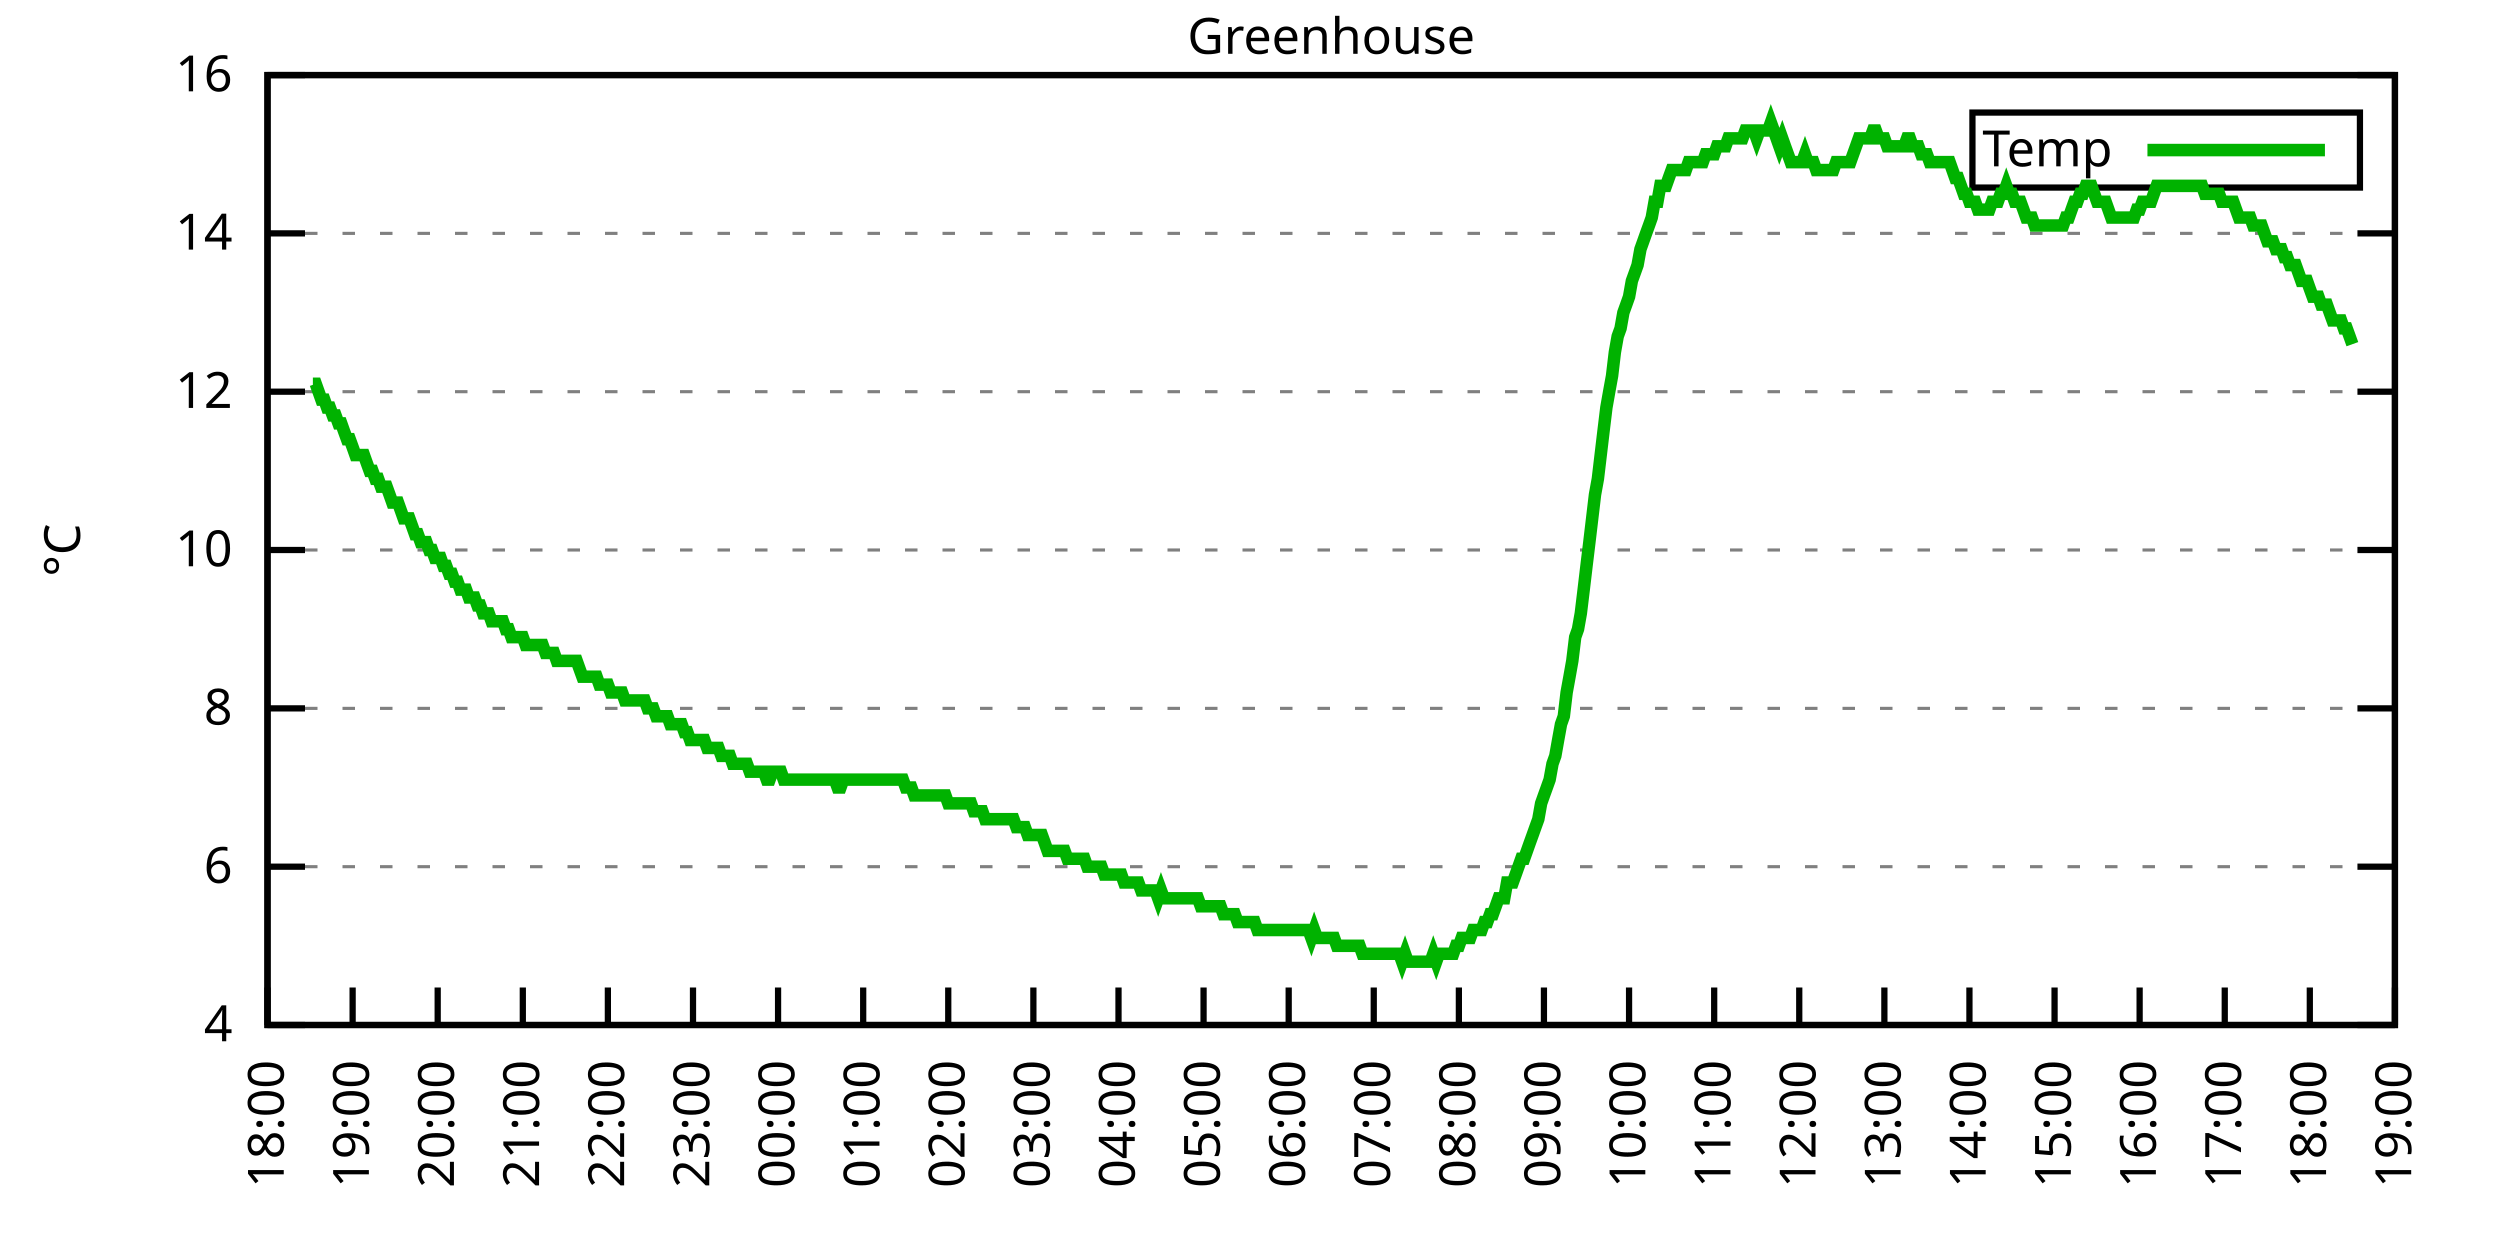
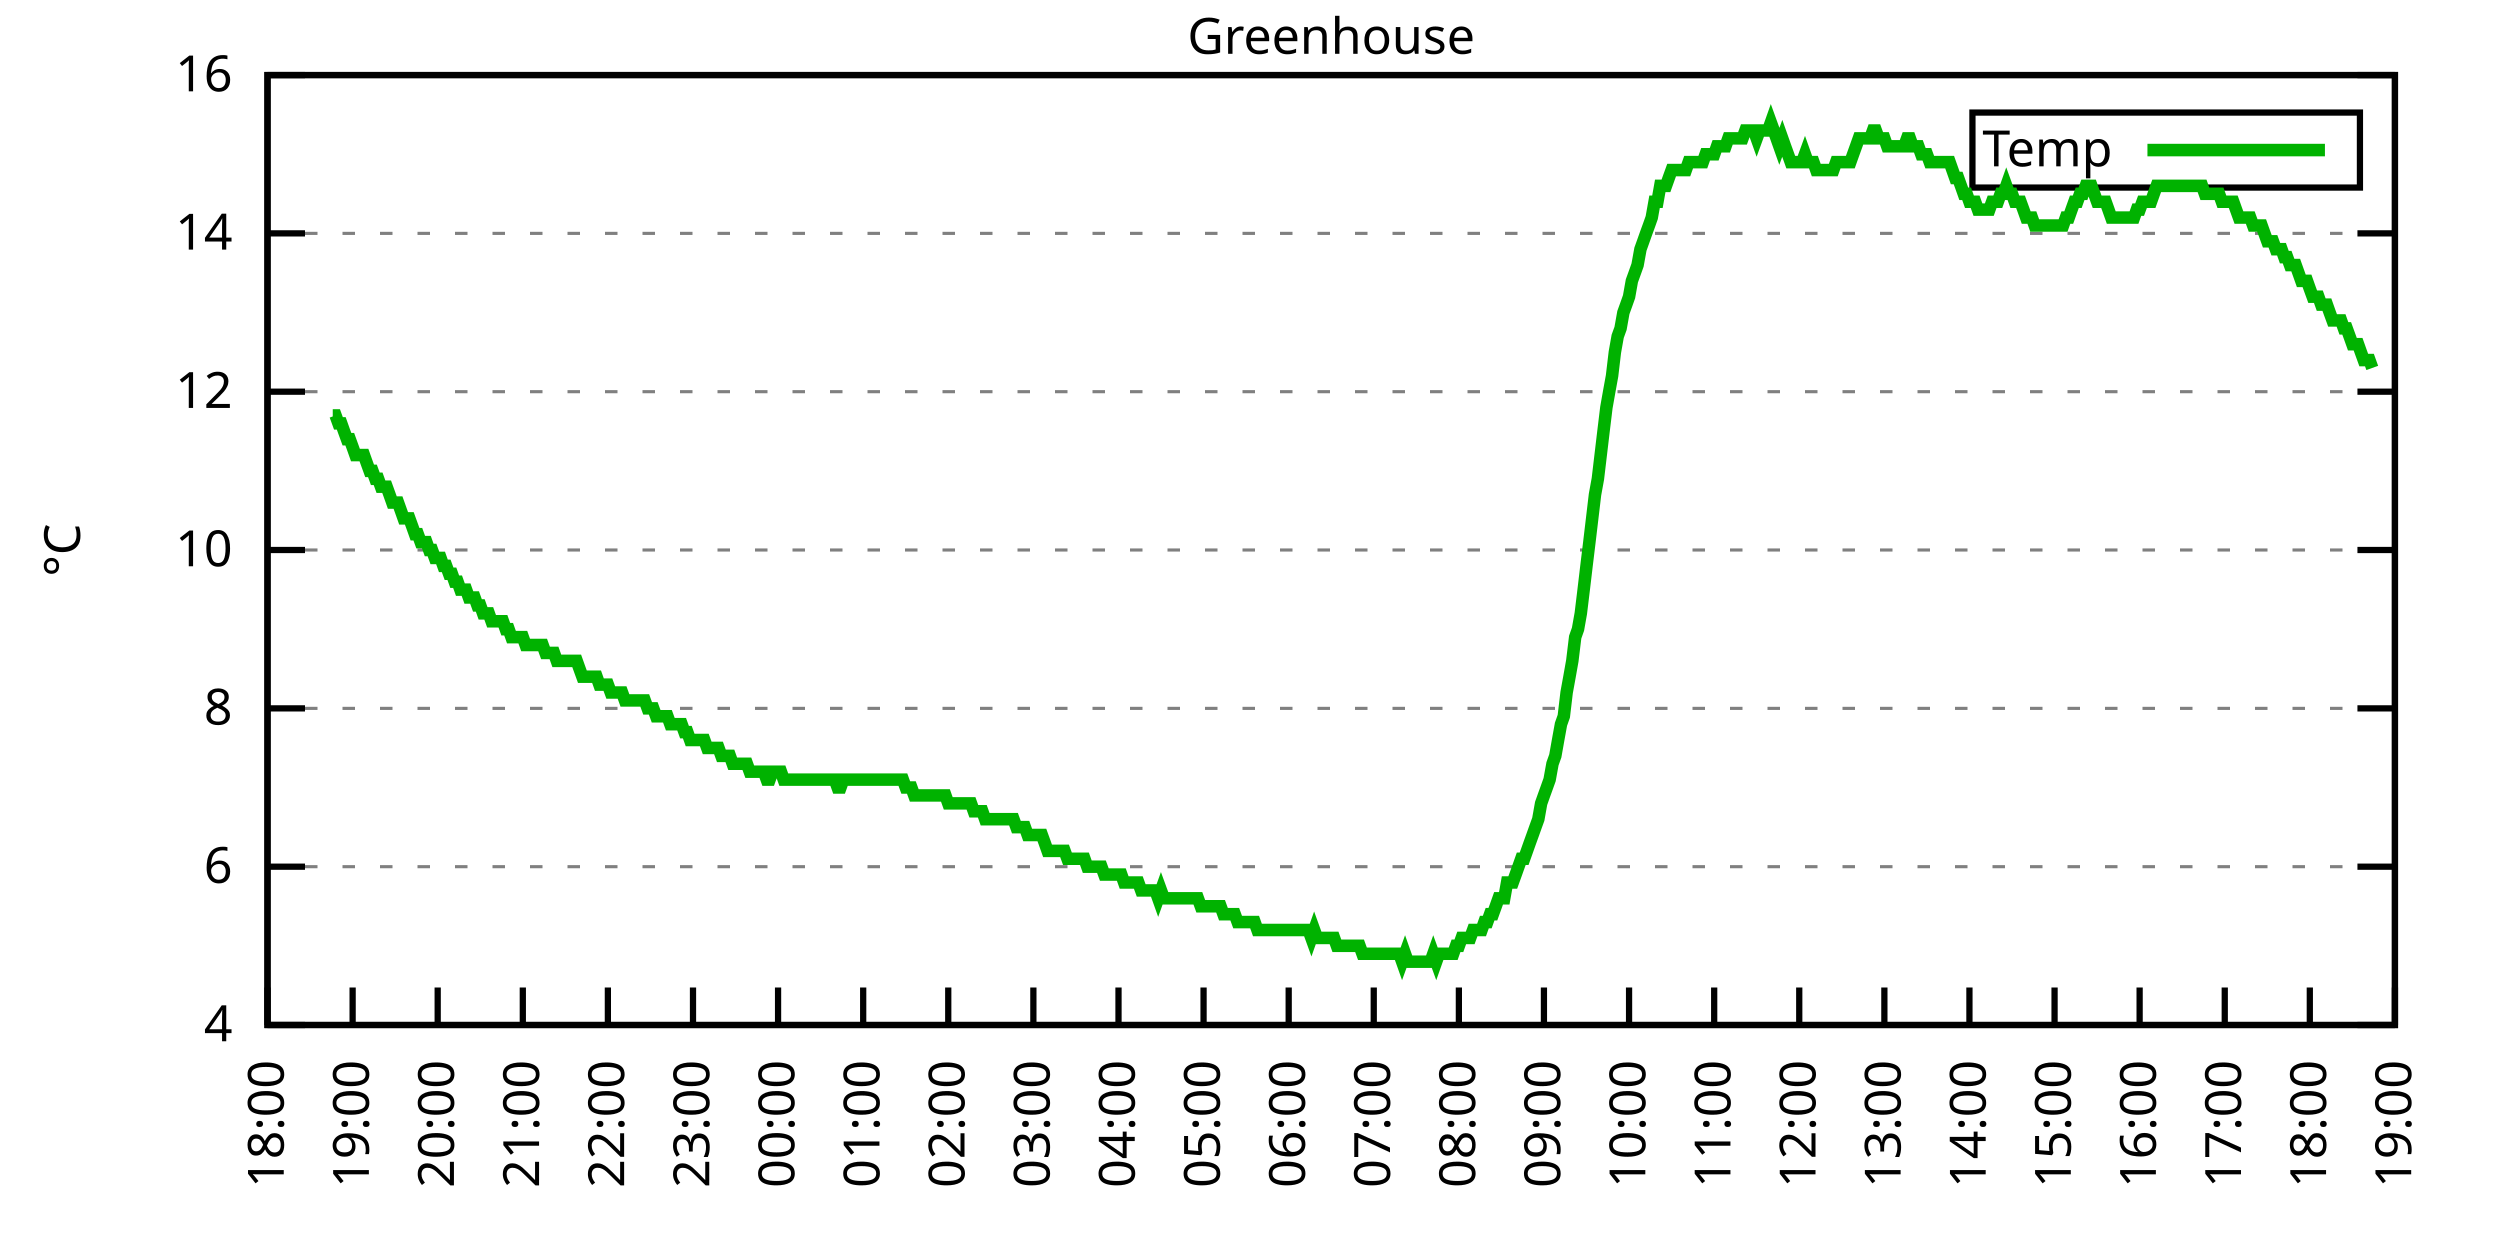
<svg xmlns="http://www.w3.org/2000/svg" xmlns:xlink="http://www.w3.org/1999/xlink" width="400" height="200" viewBox="0 0 400 200">
  <g id="gnuplot_canvas">
    <rect x="0" y="0" width="400" height="200" fill="none" />
    <defs>
      <circle id="gpDot" r="0.5" stroke-width="0.5" stroke="currentColor" />
      <path id="gpPt0" stroke-width="0.333" stroke="currentColor" d="M-1,0 h2 M0,-1 v2" />
      <path id="gpPt1" stroke-width="0.333" stroke="currentColor" d="M-1,-1 L1,1 M1,-1 L-1,1" />
      <path id="gpPt2" stroke-width="0.333" stroke="currentColor" d="M-1,0 L1,0 M0,-1 L0,1 M-1,-1 L1,1 M-1,1 L1,-1" />
      <rect id="gpPt3" stroke-width="0.333" stroke="currentColor" x="-1" y="-1" width="2" height="2" />
      <rect id="gpPt4" stroke-width="0.333" stroke="currentColor" fill="currentColor" x="-1" y="-1" width="2" height="2" />
      <circle id="gpPt5" stroke-width="0.333" stroke="currentColor" cx="0" cy="0" r="1" />
      <use xlink:href="#gpPt5" id="gpPt6" fill="currentColor" stroke="none" />
      <path id="gpPt7" stroke-width="0.333" stroke="currentColor" d="M0,-1.33 L-1.33,0.67 L1.33,0.67 z" />
      <use xlink:href="#gpPt7" id="gpPt8" fill="currentColor" stroke="none" />
      <use xlink:href="#gpPt7" id="gpPt9" stroke="currentColor" transform="rotate(180)" />
      <use xlink:href="#gpPt9" id="gpPt10" fill="currentColor" stroke="none" />
      <use xlink:href="#gpPt3" id="gpPt11" stroke="currentColor" transform="rotate(45)" />
      <use xlink:href="#gpPt11" id="gpPt12" fill="currentColor" stroke="none" />
      <path id="gpPt13" stroke-width="0.333" stroke="currentColor" d="M0,1.330 L1.265,0.411 L0.782,-1.067 L-0.782,-1.076 L-1.265,0.411 z" />
      <use xlink:href="#gpPt13" id="gpPt14" fill="currentColor" stroke="none" />
      <filter id="textbox" filterUnits="objectBoundingBox" x="0" y="0" height="1" width="1">
        <feFlood flood-color="white" flood-opacity="1" result="bgnd" />
        <feComposite in="SourceGraphic" in2="bgnd" operator="atop" />
      </filter>
      <filter id="greybox" filterUnits="objectBoundingBox" x="0" y="0" height="1" width="1">
        <feFlood flood-color="lightgrey" flood-opacity="1" result="grey" />
        <feComposite in="SourceGraphic" in2="grey" operator="atop" />
      </filter>
    </defs>
    <g fill="none" color="white" stroke="currentColor" stroke-width="1.00" stroke-linecap="butt" stroke-linejoin="miter">
</g>
    <g fill="none" color="black" stroke="currentColor" stroke-width="1.00" stroke-linecap="butt" stroke-linejoin="miter">
      <g stroke="none" shape-rendering="crispEdges">
        <polygon fill="rgb(255, 255, 255)" points="42.80,164.00 383.18,164.00 383.18,12.02 42.80,12.02 " />
      </g>
    </g>
    <g fill="none" color="black" stroke="currentColor" stroke-width="1.00" stroke-linecap="butt" stroke-linejoin="miter">
</g>
    <g fill="none" color="black" stroke="black" stroke-width="0.50" stroke-linecap="butt" stroke-linejoin="miter">
</g>
    <g fill="none" color="gray" stroke="currentColor" stroke-width="0.50" stroke-linecap="butt" stroke-linejoin="miter">
      <path stroke="gray" stroke-dasharray="2,4" class="gridline" d="M42.80,164.00 L383.19,164.00  " />
    </g>
    <g fill="none" color="gray" stroke="gray" stroke-width="1.00" stroke-linecap="butt" stroke-linejoin="miter">
</g>
    <g fill="none" color="black" stroke="currentColor" stroke-width="1.00" stroke-linecap="butt" stroke-linejoin="miter">
      <path stroke="black" d="M42.80,164.00 L48.80,164.00 M383.19,164.00 L377.19,164.00  " />
      <g transform="translate(37.20,166.60)" stroke="none" fill="black" font-family="Sans" font-size="8.00" text-anchor="end">
        <text>
          <tspan font-family="Sans"> 4</tspan>
        </text>
      </g>
    </g>
    <g fill="none" color="black" stroke="currentColor" stroke-width="1.00" stroke-linecap="butt" stroke-linejoin="miter">
</g>
    <g fill="none" color="black" stroke="black" stroke-width="0.50" stroke-linecap="butt" stroke-linejoin="miter">
</g>
    <g fill="none" color="gray" stroke="currentColor" stroke-width="0.50" stroke-linecap="butt" stroke-linejoin="miter">
      <path stroke="gray" stroke-dasharray="2,4" class="gridline" d="M42.80,138.67 L383.19,138.67  " />
    </g>
    <g fill="none" color="gray" stroke="gray" stroke-width="1.00" stroke-linecap="butt" stroke-linejoin="miter">
</g>
    <g fill="none" color="black" stroke="currentColor" stroke-width="1.00" stroke-linecap="butt" stroke-linejoin="miter">
      <path stroke="black" d="M42.80,138.67 L48.80,138.67 M383.19,138.67 L377.19,138.67  " />
      <g transform="translate(37.20,141.27)" stroke="none" fill="black" font-family="Sans" font-size="8.00" text-anchor="end">
        <text>
          <tspan font-family="Sans"> 6</tspan>
        </text>
      </g>
    </g>
    <g fill="none" color="black" stroke="currentColor" stroke-width="1.00" stroke-linecap="butt" stroke-linejoin="miter">
</g>
    <g fill="none" color="black" stroke="black" stroke-width="0.50" stroke-linecap="butt" stroke-linejoin="miter">
</g>
    <g fill="none" color="gray" stroke="currentColor" stroke-width="0.50" stroke-linecap="butt" stroke-linejoin="miter">
      <path stroke="gray" stroke-dasharray="2,4" class="gridline" d="M42.80,113.34 L383.19,113.34  " />
    </g>
    <g fill="none" color="gray" stroke="gray" stroke-width="1.00" stroke-linecap="butt" stroke-linejoin="miter">
</g>
    <g fill="none" color="black" stroke="currentColor" stroke-width="1.00" stroke-linecap="butt" stroke-linejoin="miter">
      <path stroke="black" d="M42.80,113.34 L48.80,113.34 M383.19,113.34 L377.19,113.34  " />
      <g transform="translate(37.20,115.94)" stroke="none" fill="black" font-family="Sans" font-size="8.00" text-anchor="end">
        <text>
          <tspan font-family="Sans"> 8</tspan>
        </text>
      </g>
    </g>
    <g fill="none" color="black" stroke="currentColor" stroke-width="1.00" stroke-linecap="butt" stroke-linejoin="miter">
</g>
    <g fill="none" color="black" stroke="black" stroke-width="0.50" stroke-linecap="butt" stroke-linejoin="miter">
</g>
    <g fill="none" color="gray" stroke="currentColor" stroke-width="0.50" stroke-linecap="butt" stroke-linejoin="miter">
      <path stroke="gray" stroke-dasharray="2,4" class="gridline" d="M42.80,88.00 L383.19,88.00  " />
    </g>
    <g fill="none" color="gray" stroke="gray" stroke-width="1.00" stroke-linecap="butt" stroke-linejoin="miter">
</g>
    <g fill="none" color="black" stroke="currentColor" stroke-width="1.00" stroke-linecap="butt" stroke-linejoin="miter">
      <path stroke="black" d="M42.80,88.00 L48.80,88.00 M383.19,88.00 L377.19,88.00  " />
      <g transform="translate(37.20,90.60)" stroke="none" fill="black" font-family="Sans" font-size="8.00" text-anchor="end">
        <text>
          <tspan font-family="Sans"> 10</tspan>
        </text>
      </g>
    </g>
    <g fill="none" color="black" stroke="currentColor" stroke-width="1.00" stroke-linecap="butt" stroke-linejoin="miter">
</g>
    <g fill="none" color="black" stroke="black" stroke-width="0.50" stroke-linecap="butt" stroke-linejoin="miter">
</g>
    <g fill="none" color="gray" stroke="currentColor" stroke-width="0.50" stroke-linecap="butt" stroke-linejoin="miter">
      <path stroke="gray" stroke-dasharray="2,4" class="gridline" d="M42.80,62.67 L383.19,62.67  " />
    </g>
    <g fill="none" color="gray" stroke="gray" stroke-width="1.00" stroke-linecap="butt" stroke-linejoin="miter">
</g>
    <g fill="none" color="black" stroke="currentColor" stroke-width="1.00" stroke-linecap="butt" stroke-linejoin="miter">
      <path stroke="black" d="M42.80,62.67 L48.80,62.67 M383.19,62.67 L377.19,62.67  " />
      <g transform="translate(37.20,65.27)" stroke="none" fill="black" font-family="Sans" font-size="8.00" text-anchor="end">
        <text>
          <tspan font-family="Sans"> 12</tspan>
        </text>
      </g>
    </g>
    <g fill="none" color="black" stroke="currentColor" stroke-width="1.00" stroke-linecap="butt" stroke-linejoin="miter">
</g>
    <g fill="none" color="black" stroke="black" stroke-width="0.50" stroke-linecap="butt" stroke-linejoin="miter">
</g>
    <g fill="none" color="gray" stroke="currentColor" stroke-width="0.50" stroke-linecap="butt" stroke-linejoin="miter">
      <path stroke="gray" stroke-dasharray="2,4" class="gridline" d="M42.80,37.34 L383.19,37.34  " />
    </g>
    <g fill="none" color="gray" stroke="gray" stroke-width="1.00" stroke-linecap="butt" stroke-linejoin="miter">
</g>
    <g fill="none" color="black" stroke="currentColor" stroke-width="1.00" stroke-linecap="butt" stroke-linejoin="miter">
      <path stroke="black" d="M42.80,37.34 L48.80,37.34 M383.19,37.34 L377.19,37.34  " />
      <g transform="translate(37.20,39.94)" stroke="none" fill="black" font-family="Sans" font-size="8.00" text-anchor="end">
        <text>
          <tspan font-family="Sans"> 14</tspan>
        </text>
      </g>
    </g>
    <g fill="none" color="black" stroke="currentColor" stroke-width="1.00" stroke-linecap="butt" stroke-linejoin="miter">
</g>
    <g fill="none" color="black" stroke="black" stroke-width="0.50" stroke-linecap="butt" stroke-linejoin="miter">
</g>
    <g fill="none" color="gray" stroke="currentColor" stroke-width="0.50" stroke-linecap="butt" stroke-linejoin="miter">
      <path stroke="gray" stroke-dasharray="2,4" class="gridline" d="M42.80,12.01 L383.19,12.01  " />
    </g>
    <g fill="none" color="gray" stroke="gray" stroke-width="1.00" stroke-linecap="butt" stroke-linejoin="miter">
</g>
    <g fill="none" color="black" stroke="currentColor" stroke-width="1.00" stroke-linecap="butt" stroke-linejoin="miter">
      <path stroke="black" d="M42.80,12.01 L48.80,12.01 M383.19,12.01 L377.19,12.01  " />
      <g transform="translate(37.20,14.61)" stroke="none" fill="black" font-family="Sans" font-size="8.00" text-anchor="end">
        <text>
          <tspan font-family="Sans"> 16</tspan>
        </text>
      </g>
    </g>
    <g fill="none" color="black" stroke="currentColor" stroke-width="1.00" stroke-linecap="butt" stroke-linejoin="miter">
      <path stroke="black" d="M42.80,164.00 L42.80,158.00  " />
      <g transform="translate(45.40,169.60) rotate(270.00)" stroke="none" fill="black" font-family="Sans" font-size="8.00" text-anchor="end">
        <text>
          <tspan font-family="Sans">18:00</tspan>
        </text>
      </g>
    </g>
    <g fill="none" color="black" stroke="currentColor" stroke-width="1.00" stroke-linecap="butt" stroke-linejoin="miter">
      <path stroke="black" d="M56.42,164.00 L56.42,158.00  " />
      <g transform="translate(59.02,169.60) rotate(270.00)" stroke="none" fill="black" font-family="Sans" font-size="8.00" text-anchor="end">
        <text>
          <tspan font-family="Sans">19:00</tspan>
        </text>
      </g>
    </g>
    <g fill="none" color="black" stroke="currentColor" stroke-width="1.00" stroke-linecap="butt" stroke-linejoin="miter">
      <path stroke="black" d="M70.03,164.00 L70.03,158.00  " />
      <g transform="translate(72.63,169.60) rotate(270.00)" stroke="none" fill="black" font-family="Sans" font-size="8.00" text-anchor="end">
        <text>
          <tspan font-family="Sans">20:00</tspan>
        </text>
      </g>
    </g>
    <g fill="none" color="black" stroke="currentColor" stroke-width="1.00" stroke-linecap="butt" stroke-linejoin="miter">
      <path stroke="black" d="M83.65,164.00 L83.65,158.00  " />
      <g transform="translate(86.25,169.60) rotate(270.00)" stroke="none" fill="black" font-family="Sans" font-size="8.00" text-anchor="end">
        <text>
          <tspan font-family="Sans">21:00</tspan>
        </text>
      </g>
    </g>
    <g fill="none" color="black" stroke="currentColor" stroke-width="1.00" stroke-linecap="butt" stroke-linejoin="miter">
      <path stroke="black" d="M97.26,164.00 L97.26,158.00  " />
      <g transform="translate(99.86,169.60) rotate(270.00)" stroke="none" fill="black" font-family="Sans" font-size="8.00" text-anchor="end">
        <text>
          <tspan font-family="Sans">22:00</tspan>
        </text>
      </g>
    </g>
    <g fill="none" color="black" stroke="currentColor" stroke-width="1.00" stroke-linecap="butt" stroke-linejoin="miter">
      <path stroke="black" d="M110.88,164.00 L110.88,158.00  " />
      <g transform="translate(113.48,169.60) rotate(270.00)" stroke="none" fill="black" font-family="Sans" font-size="8.00" text-anchor="end">
        <text>
          <tspan font-family="Sans">23:00</tspan>
        </text>
      </g>
    </g>
    <g fill="none" color="black" stroke="currentColor" stroke-width="1.00" stroke-linecap="butt" stroke-linejoin="miter">
      <path stroke="black" d="M124.49,164.00 L124.49,158.00  " />
      <g transform="translate(127.09,169.60) rotate(270.00)" stroke="none" fill="black" font-family="Sans" font-size="8.00" text-anchor="end">
        <text>
          <tspan font-family="Sans">00:00</tspan>
        </text>
      </g>
    </g>
    <g fill="none" color="black" stroke="currentColor" stroke-width="1.00" stroke-linecap="butt" stroke-linejoin="miter">
      <path stroke="black" d="M138.11,164.00 L138.11,158.00  " />
      <g transform="translate(140.71,169.60) rotate(270.00)" stroke="none" fill="black" font-family="Sans" font-size="8.00" text-anchor="end">
        <text>
          <tspan font-family="Sans">01:00</tspan>
        </text>
      </g>
    </g>
    <g fill="none" color="black" stroke="currentColor" stroke-width="1.00" stroke-linecap="butt" stroke-linejoin="miter">
      <path stroke="black" d="M151.72,164.00 L151.72,158.00  " />
      <g transform="translate(154.32,169.60) rotate(270.00)" stroke="none" fill="black" font-family="Sans" font-size="8.00" text-anchor="end">
        <text>
          <tspan font-family="Sans">02:00</tspan>
        </text>
      </g>
    </g>
    <g fill="none" color="black" stroke="currentColor" stroke-width="1.00" stroke-linecap="butt" stroke-linejoin="miter">
      <path stroke="black" d="M165.34,164.00 L165.34,158.00  " />
      <g transform="translate(167.94,169.60) rotate(270.00)" stroke="none" fill="black" font-family="Sans" font-size="8.00" text-anchor="end">
        <text>
          <tspan font-family="Sans">03:00</tspan>
        </text>
      </g>
    </g>
    <g fill="none" color="black" stroke="currentColor" stroke-width="1.00" stroke-linecap="butt" stroke-linejoin="miter">
      <path stroke="black" d="M178.96,164.00 L178.96,158.00  " />
      <g transform="translate(181.56,169.60) rotate(270.00)" stroke="none" fill="black" font-family="Sans" font-size="8.00" text-anchor="end">
        <text>
          <tspan font-family="Sans">04:00</tspan>
        </text>
      </g>
    </g>
    <g fill="none" color="black" stroke="currentColor" stroke-width="1.00" stroke-linecap="butt" stroke-linejoin="miter">
      <path stroke="black" d="M192.57,164.00 L192.57,158.00  " />
      <g transform="translate(195.17,169.60) rotate(270.00)" stroke="none" fill="black" font-family="Sans" font-size="8.00" text-anchor="end">
        <text>
          <tspan font-family="Sans">05:00</tspan>
        </text>
      </g>
    </g>
    <g fill="none" color="black" stroke="currentColor" stroke-width="1.00" stroke-linecap="butt" stroke-linejoin="miter">
      <path stroke="black" d="M206.19,164.00 L206.19,158.00  " />
      <g transform="translate(208.79,169.60) rotate(270.00)" stroke="none" fill="black" font-family="Sans" font-size="8.00" text-anchor="end">
        <text>
          <tspan font-family="Sans">06:00</tspan>
        </text>
      </g>
    </g>
    <g fill="none" color="black" stroke="currentColor" stroke-width="1.00" stroke-linecap="butt" stroke-linejoin="miter">
      <path stroke="black" d="M219.80,164.00 L219.80,158.00  " />
      <g transform="translate(222.40,169.60) rotate(270.00)" stroke="none" fill="black" font-family="Sans" font-size="8.00" text-anchor="end">
        <text>
          <tspan font-family="Sans">07:00</tspan>
        </text>
      </g>
    </g>
    <g fill="none" color="black" stroke="currentColor" stroke-width="1.00" stroke-linecap="butt" stroke-linejoin="miter">
      <path stroke="black" d="M233.42,164.00 L233.42,158.00  " />
      <g transform="translate(236.02,169.60) rotate(270.00)" stroke="none" fill="black" font-family="Sans" font-size="8.00" text-anchor="end">
        <text>
          <tspan font-family="Sans">08:00</tspan>
        </text>
      </g>
    </g>
    <g fill="none" color="black" stroke="currentColor" stroke-width="1.00" stroke-linecap="butt" stroke-linejoin="miter">
      <path stroke="black" d="M247.03,164.00 L247.03,158.00  " />
      <g transform="translate(249.63,169.60) rotate(270.00)" stroke="none" fill="black" font-family="Sans" font-size="8.00" text-anchor="end">
        <text>
          <tspan font-family="Sans">09:00</tspan>
        </text>
      </g>
    </g>
    <g fill="none" color="black" stroke="currentColor" stroke-width="1.00" stroke-linecap="butt" stroke-linejoin="miter">
      <path stroke="black" d="M260.65,164.00 L260.65,158.00  " />
      <g transform="translate(263.25,169.60) rotate(270.00)" stroke="none" fill="black" font-family="Sans" font-size="8.00" text-anchor="end">
        <text>
          <tspan font-family="Sans">10:00</tspan>
        </text>
      </g>
    </g>
    <g fill="none" color="black" stroke="currentColor" stroke-width="1.00" stroke-linecap="butt" stroke-linejoin="miter">
      <path stroke="black" d="M274.27,164.00 L274.27,158.00  " />
      <g transform="translate(276.87,169.60) rotate(270.00)" stroke="none" fill="black" font-family="Sans" font-size="8.00" text-anchor="end">
        <text>
          <tspan font-family="Sans">11:00</tspan>
        </text>
      </g>
    </g>
    <g fill="none" color="black" stroke="currentColor" stroke-width="1.00" stroke-linecap="butt" stroke-linejoin="miter">
      <path stroke="black" d="M287.88,164.00 L287.88,158.00  " />
      <g transform="translate(290.48,169.60) rotate(270.00)" stroke="none" fill="black" font-family="Sans" font-size="8.00" text-anchor="end">
        <text>
          <tspan font-family="Sans">12:00</tspan>
        </text>
      </g>
    </g>
    <g fill="none" color="black" stroke="currentColor" stroke-width="1.00" stroke-linecap="butt" stroke-linejoin="miter">
      <path stroke="black" d="M301.50,164.00 L301.50,158.00  " />
      <g transform="translate(304.10,169.60) rotate(270.00)" stroke="none" fill="black" font-family="Sans" font-size="8.00" text-anchor="end">
        <text>
          <tspan font-family="Sans">13:00</tspan>
        </text>
      </g>
    </g>
    <g fill="none" color="black" stroke="currentColor" stroke-width="1.00" stroke-linecap="butt" stroke-linejoin="miter">
      <path stroke="black" d="M315.11,164.00 L315.11,158.00  " />
      <g transform="translate(317.71,169.60) rotate(270.00)" stroke="none" fill="black" font-family="Sans" font-size="8.00" text-anchor="end">
        <text>
          <tspan font-family="Sans">14:00</tspan>
        </text>
      </g>
    </g>
    <g fill="none" color="black" stroke="currentColor" stroke-width="1.00" stroke-linecap="butt" stroke-linejoin="miter">
      <path stroke="black" d="M328.73,164.00 L328.73,158.00  " />
      <g transform="translate(331.33,169.60) rotate(270.00)" stroke="none" fill="black" font-family="Sans" font-size="8.00" text-anchor="end">
        <text>
          <tspan font-family="Sans">15:00</tspan>
        </text>
      </g>
    </g>
    <g fill="none" color="black" stroke="currentColor" stroke-width="1.00" stroke-linecap="butt" stroke-linejoin="miter">
      <path stroke="black" d="M342.34,164.00 L342.34,158.00  " />
      <g transform="translate(344.94,169.60) rotate(270.00)" stroke="none" fill="black" font-family="Sans" font-size="8.00" text-anchor="end">
        <text>
          <tspan font-family="Sans">16:00</tspan>
        </text>
      </g>
    </g>
    <g fill="none" color="black" stroke="currentColor" stroke-width="1.00" stroke-linecap="butt" stroke-linejoin="miter">
      <path stroke="black" d="M355.96,164.00 L355.96,158.00  " />
      <g transform="translate(358.56,169.60) rotate(270.00)" stroke="none" fill="black" font-family="Sans" font-size="8.00" text-anchor="end">
        <text>
          <tspan font-family="Sans">17:00</tspan>
        </text>
      </g>
    </g>
    <g fill="none" color="black" stroke="currentColor" stroke-width="1.00" stroke-linecap="butt" stroke-linejoin="miter">
      <path stroke="black" d="M369.57,164.00 L369.57,158.00  " />
      <g transform="translate(372.17,169.60) rotate(270.00)" stroke="none" fill="black" font-family="Sans" font-size="8.00" text-anchor="end">
        <text>
          <tspan font-family="Sans">18:00</tspan>
        </text>
      </g>
    </g>
    <g fill="none" color="black" stroke="currentColor" stroke-width="1.00" stroke-linecap="butt" stroke-linejoin="miter">
      <path stroke="black" d="M383.19,164.00 L383.19,158.00  " />
      <g transform="translate(385.79,169.60) rotate(270.00)" stroke="none" fill="black" font-family="Sans" font-size="8.00" text-anchor="end">
        <text>
          <tspan font-family="Sans">19:00</tspan>
        </text>
      </g>
    </g>
    <g fill="none" color="black" stroke="currentColor" stroke-width="1.00" stroke-linecap="butt" stroke-linejoin="miter">
</g>
    <g fill="none" color="black" stroke="currentColor" stroke-width="1.00" stroke-linecap="butt" stroke-linejoin="miter">
      <path stroke="black" d="M42.80,12.01 L42.80,164.00 L383.19,164.00 L383.19,12.01 L42.80,12.01 Z  " />
    </g>
    <g fill="none" color="black" stroke="currentColor" stroke-width="1.00" stroke-linecap="butt" stroke-linejoin="miter">
</g>
    <g fill="none" color="black" stroke="currentColor" stroke-width="1.00" stroke-linecap="butt" stroke-linejoin="miter">
      <path stroke="black" d="M315.59,30.01 L315.59,18.01 L377.59,18.01 L377.59,30.01 L315.59,30.01 Z  " />
    </g>
    <g id="Greenhouse_plot_1">
      <g fill="none" color="white" stroke="black" stroke-width="2.00" stroke-linecap="butt" stroke-linejoin="miter">
</g>
      <g fill="none" color="black" stroke="currentColor" stroke-width="2.00" stroke-linecap="butt" stroke-linejoin="miter">
        <g transform="translate(337.99,26.61)" stroke="none" fill="black" font-family="Sans" font-size="8.00" text-anchor="end">
          <text>
            <tspan font-family="Sans">Temp</tspan>
          </text>
        </g>
      </g>
      <g fill="none" color="black" stroke="currentColor" stroke-width="2.00" stroke-linecap="butt" stroke-linejoin="miter">
-         <path stroke="rgb(  0, 178,   0)" d="M343.59,24.01 L371.99,24.01 M50.06,61.41 L50.52,61.41 L50.97,62.67 L51.42,63.94 L51.88,63.94 L52.33,65.21   L52.78,65.21 L53.24,66.47 L53.69,66.47 L54.15,67.74 L54.60,67.74 L55.05,69.01 L55.51,70.27 L55.96,70.27   L56.42,71.54 L56.87,72.81 L57.32,72.81 L57.78,72.81 L58.23,72.81 L58.68,74.07 L59.14,75.34 L59.59,75.34   L60.05,76.61 L60.50,76.61 L60.95,77.87 L61.41,77.87 L61.86,77.87 L62.32,79.14 L62.77,80.41 L63.22,80.41   L63.68,80.41 L64.13,81.67 L64.58,82.94 L65.04,82.94 L65.49,82.94 L65.95,84.21 L66.40,85.47 L66.85,85.47   L67.31,86.74 L67.76,86.74 L68.22,86.74 L68.67,88.00 L69.12,88.00 L69.58,89.27 L70.03,89.27 L70.49,89.27   L70.94,90.54 L71.39,90.54 L71.85,91.80 L72.30,91.80 L72.75,93.07 L73.21,93.07 L73.66,94.34 L74.12,94.34   L74.57,94.34 L75.02,95.60 L75.48,95.60 L75.93,95.60 L76.39,96.87 L76.84,96.87 L77.29,98.14 L77.75,98.14   L78.20,98.14 L78.65,99.40 L79.11,99.40 L79.56,99.40 L80.02,99.40 L80.47,99.40 L80.92,100.67 L81.38,100.67   L81.83,101.94 L82.29,101.94 L82.74,101.94 L83.19,101.94 L83.65,101.94 L84.10,103.20 L84.55,103.20 L85.01,103.20   L85.46,103.20 L85.92,103.20 L86.37,103.20 L86.82,103.20 L87.28,104.47 L87.73,104.47 L88.19,104.47 L88.64,104.47   L89.09,105.74 L89.55,105.74 L90.00,105.74 L90.45,105.74 L90.91,105.74 L91.36,105.74 L91.82,105.74 L92.27,105.74   L92.72,107.00 L93.18,108.27 L93.63,108.27 L94.09,108.27 L94.54,108.27 L94.99,108.27 L95.45,108.27 L95.90,109.54   L96.35,109.54 L96.81,109.54 L97.26,109.54 L97.72,110.80 L98.17,110.80 L98.62,110.80 L99.08,110.80 L99.53,110.80   L99.99,112.07 L100.44,112.07 L100.89,112.07 L101.35,112.07 L101.80,112.07 L102.25,112.07 L102.71,112.07 L103.16,112.07   L103.62,113.34 L104.07,113.34 L104.52,113.34 L104.98,114.60 L105.43,114.60 L105.89,114.60 L106.34,114.60 L106.79,114.60   L107.25,115.87 L107.70,115.87 L108.15,115.87 L108.61,115.87 L109.06,115.87 L109.52,117.14 L109.97,117.14 L110.42,118.40   L110.88,118.40 L111.33,118.40 L111.79,118.40 L112.24,118.40 L112.69,118.40 L113.15,119.67 L113.60,119.67 L114.05,119.67   L114.51,119.67 L114.96,119.67 L115.42,120.94 L115.87,120.94 L116.32,120.94 L116.78,120.94 L117.23,122.20 L117.69,122.20   L118.14,122.20 L118.59,122.20 L119.05,122.20 L119.50,122.20 L119.96,123.47 L120.41,123.47 L120.86,123.47 L121.32,123.47   L121.77,123.47 L122.22,123.47 L122.68,124.74 L123.13,124.74 L123.59,123.47 L124.04,123.47 L124.49,123.47 L124.95,123.47   L125.40,124.74 L125.86,124.74 L126.31,124.74 L126.76,124.74 L127.22,124.74 L127.67,124.74 L128.12,124.74 L128.58,124.74   L129.03,124.74 L129.49,124.74 L129.94,124.74 L130.39,124.74 L130.85,124.74 L131.30,124.74 L131.76,124.74 L132.21,124.74   L132.66,124.74 L133.12,124.74 L133.57,124.74 L134.02,126.00 L134.48,126.00 L134.93,124.74 L135.39,124.74 L135.84,124.74   L136.29,124.74 L136.75,124.74 L137.20,124.74 L137.66,124.74 L138.11,124.74 L138.56,124.74 L139.02,124.74 L139.47,124.74   L139.92,124.74 L140.38,124.74 L140.83,124.74 L141.29,124.74 L141.74,124.74 L142.19,124.74 L142.65,124.74 L143.10,124.74   L143.56,124.74 L144.01,124.74 L144.46,124.74 L144.92,126.00 L145.37,126.00 L145.82,126.00 L146.28,127.27 L146.73,127.27   L147.19,127.27 L147.64,127.27 L148.09,127.27 L148.55,127.27 L149.00,127.27 L149.46,127.27 L149.91,127.27 L150.36,127.27   L150.82,127.27 L151.27,127.27 L151.72,128.54 L152.18,128.54 L152.63,128.54 L153.09,128.54 L153.54,128.54 L153.99,128.54   L154.45,128.54 L154.90,128.54 L155.36,128.54 L155.81,129.80 L156.26,129.80 L156.72,129.80 L157.17,129.80 L157.62,131.07   L158.08,131.07 L158.53,131.07 L158.99,131.07 L159.44,131.07 L159.89,131.07 L160.35,131.07 L160.80,131.07 L161.26,131.07   L161.71,131.07 L162.16,131.07 L162.62,132.34 L163.07,132.34 L163.52,132.34 L163.98,132.34 L164.43,133.60 L164.89,133.60   L165.34,133.60 L165.79,133.60 L166.25,133.60 L166.70,133.60 L167.16,134.87 L167.61,136.14 L168.06,136.14 L168.52,136.14   L168.97,136.14 L169.43,136.14 L169.88,136.14 L170.33,136.14 L170.79,137.40 L171.24,137.40 L171.69,137.40 L172.15,137.40   L172.60,137.40 L173.06,137.40 L173.51,137.40 L173.96,138.67 L174.42,138.67 L174.87,138.67 L175.33,138.67 L175.78,138.67   L176.23,138.67 L176.69,139.93 L177.14,139.93 L177.59,139.93 L178.05,139.93 L178.50,139.93 L178.96,139.93 L179.41,139.93   L179.86,141.20 L180.32,141.20 L180.77,141.20 L181.23,141.20 L181.68,141.20 L182.13,141.20 L182.59,142.47 L183.04,142.47   L183.49,142.47 L183.95,142.47 L184.40,142.47 L184.86,142.47 L185.31,143.73 L185.76,142.47 L186.22,143.73 L186.67,143.73   L187.13,143.73 L187.58,143.73 L188.03,143.73 L188.49,143.73 L188.94,143.73 L189.39,143.73 L189.85,143.73 L190.30,143.73   L190.76,143.73 L191.21,143.73 L191.66,143.73 L192.12,145.00 L192.57,145.00 L193.03,145.00 L193.48,145.00 L193.93,145.00   L194.39,145.00 L194.84,145.00 L195.29,145.00 L195.75,146.27 L196.20,146.27 L196.66,146.27 L197.11,146.27 L197.56,146.27   L198.02,147.53 L198.47,147.53 L198.93,147.53 L199.38,147.53 L199.83,147.53 L200.29,147.53 L200.74,147.53 L201.19,148.80   L201.65,148.80 L202.10,148.80 L202.56,148.80 L203.01,148.80 L203.46,148.80 L203.92,148.80 L204.37,148.80 L204.83,148.80   L205.28,148.80 L205.73,148.80 L206.19,148.80 L206.64,148.80 L207.09,148.80 L207.55,148.80 L208.00,148.80 L208.46,148.80   L208.91,148.80 L209.36,148.80 L209.82,150.07 L210.27,148.80 L210.73,150.07 L211.18,150.07 L211.63,150.07 L212.09,150.07   L212.54,150.07 L213.00,150.07 L213.45,150.07 L213.90,151.33 L214.36,151.33 L214.81,151.33 L215.26,151.33 L215.72,151.33   L216.17,151.33 L216.63,151.33 L217.08,151.33 L217.53,151.33 L217.99,152.60 L218.44,152.60 L218.90,152.60 L219.35,152.60   L219.80,152.60 L220.26,152.60 L220.71,152.60 L221.16,152.60 L221.62,152.60 L222.07,152.60 L222.53,152.60 L222.98,152.60   L223.43,152.60 L223.89,152.60 L224.34,153.87 L224.80,152.60 L225.25,153.87 L225.70,153.87 L226.16,153.87 L226.61,153.87   L227.06,153.87 L227.52,153.87 L227.97,153.87 L228.43,153.87 L228.88,153.87 L229.33,152.60 L229.79,153.87 L230.24,152.60   L230.70,152.60 L231.15,152.60 L231.60,152.60 L232.06,152.60 L232.51,152.60 L232.96,151.33 L233.42,151.33 L233.87,150.07   L234.33,150.07 L234.78,150.07 L235.23,150.07 L235.69,148.80 L236.14,148.80 L236.60,148.80 L237.05,148.80 L237.50,147.53   L237.96,147.53 L238.41,146.27 L238.86,146.27 L239.32,145.00 L239.77,143.73 L240.23,143.73 L240.68,143.73 L241.13,141.20   L241.59,141.20 L242.04,141.20 L242.50,139.93 L242.95,138.67 L243.40,137.40 L243.86,137.40 L244.31,136.14 L244.76,134.87   L245.22,133.60 L245.67,132.34 L246.13,131.07 L246.58,128.54 L247.03,127.27 L247.49,126.00 L247.94,124.74 L248.40,122.20   L248.85,120.94 L249.30,118.40 L249.76,115.87 L250.21,114.60 L250.66,110.80 L251.12,108.27 L251.57,105.74 L252.03,101.94   L252.48,100.67 L252.93,98.14 L253.39,94.34 L253.84,90.54 L254.30,86.74 L254.75,82.94 L255.20,79.14 L255.66,76.61   L256.11,72.81 L256.56,69.01 L257.02,65.21 L257.47,62.67 L257.93,60.14 L258.38,56.34 L258.83,53.81 L259.29,52.54   L259.74,50.01 L260.20,48.74 L260.65,47.47 L261.10,44.94 L261.56,43.67 L262.01,42.41 L262.47,39.87 L262.92,38.61   L263.37,37.34 L263.83,36.08 L264.28,34.81 L264.73,32.28 L265.19,32.28 L265.64,29.74 L266.10,29.74 L266.55,29.74   L267.00,28.48 L267.46,27.21 L267.91,27.21 L268.37,27.21 L268.82,27.21 L269.27,27.21 L269.73,27.21 L270.18,25.94   L270.63,25.94 L271.09,25.94 L271.54,25.94 L272.00,25.94 L272.45,25.94 L272.90,24.68 L273.36,24.68 L273.81,24.68   L274.27,24.68 L274.72,23.41 L275.17,23.41 L275.63,23.41 L276.08,23.41 L276.53,22.14 L276.99,22.14 L277.44,22.14   L277.90,22.14 L278.35,22.14 L278.80,22.14 L279.26,20.88 L279.71,20.88 L280.17,20.88 L280.62,20.88 L281.07,22.14   L281.53,20.88 L281.98,20.88 L282.43,20.88 L282.89,20.88 L283.34,19.61 L283.80,20.88 L284.25,22.14 L284.70,23.41   L285.16,22.14 L285.61,23.41 L286.07,24.68 L286.52,25.94 L286.97,25.94 L287.43,25.94 L287.88,25.94 L288.33,25.94   L288.79,24.68 L289.24,25.94 L289.70,25.94 L290.15,25.94 L290.60,27.21 L291.06,27.21 L291.51,27.21 L291.97,27.21   L292.42,27.21 L292.87,27.21 L293.33,27.21 L293.78,25.94 L294.23,25.94 L294.69,25.94 L295.14,25.94 L295.60,25.94   L296.05,25.94 L296.50,24.68 L296.96,23.41 L297.41,22.14 L297.87,22.14 L298.32,22.14 L298.77,22.14 L299.23,22.14   L299.68,20.88 L300.13,20.88 L300.59,22.14 L301.04,22.14 L301.50,22.14 L301.95,23.41 L302.40,23.41 L302.86,23.41   L303.31,23.41 L303.77,23.41 L304.22,23.41 L304.67,23.41 L305.13,22.14 L305.58,22.14 L306.03,23.41 L306.49,23.41   L306.94,23.41 L307.40,24.68 L307.85,24.68 L308.30,24.68 L308.76,25.94 L309.21,25.94 L309.67,25.94 L310.12,25.94   L310.57,25.94 L311.03,25.94 L311.48,25.94 L311.94,25.94 L312.39,27.21 L312.84,28.48 L313.30,28.48 L313.75,29.74   L314.20,31.01 L314.66,31.01 L315.11,32.28 L315.57,32.28 L316.02,32.28 L316.47,33.54 L316.93,33.54 L317.38,33.54   L317.84,33.54 L318.29,33.54 L318.74,32.28 L319.20,32.28 L319.65,32.28 L320.10,31.01 L320.56,31.01 L321.01,29.74   L321.47,31.01 L321.92,31.01 L322.37,32.28 L322.83,32.28 L323.28,32.28 L323.74,33.54 L324.19,34.81 L324.64,34.81   L325.10,34.81 L325.55,36.08 L326.00,36.08 L326.46,36.08 L326.91,36.08 L327.37,36.08 L327.82,36.08 L328.27,36.08   L328.73,36.08 L329.18,36.08 L329.64,36.08 L330.09,36.08 L330.54,34.81 L331.00,34.81 L331.45,33.54 L331.90,32.28   L332.36,32.28 L332.81,31.01 L333.27,31.01 L333.72,29.74 L334.17,29.74 L334.63,29.74 L335.08,31.01 L335.54,32.28   L335.99,32.28 L336.44,32.28 L336.90,32.28 L337.35,33.54 L337.80,34.81 L338.26,34.81 L338.71,34.81 L339.17,34.81   L339.62,34.81 L340.07,34.81 L340.53,34.81 L340.98,34.81 L341.44,34.81 L341.89,33.54 L342.34,33.54 L342.80,32.28   L343.25,32.28 L343.70,32.28 L344.16,32.28 L344.61,31.01 L345.07,29.74 L345.52,29.74 L345.97,29.74 L346.43,29.74   L346.88,29.74 L347.34,29.74 L347.79,29.74 L348.24,29.74 L348.70,29.74 L349.15,29.74 L349.60,29.74 L350.06,29.74   L350.51,29.74 L350.97,29.74 L351.42,29.74 L351.87,29.74 L352.33,29.74 L352.78,31.01 L353.24,31.01 L353.69,31.01   L354.14,31.01 L354.60,31.01 L355.05,31.01 L355.50,32.28 L355.96,32.28 L356.41,32.28 L356.87,32.28 L357.32,32.28   L357.77,33.54 L358.23,34.81 L358.68,34.81 L359.14,34.81 L359.59,34.81 L360.04,34.81 L360.50,36.08 L360.95,36.08   L361.41,36.08 L361.86,36.08 L362.31,37.34 L362.77,38.61 L363.22,38.61 L363.67,38.61 L364.13,39.87 L364.58,39.87   L365.04,39.87 L365.49,41.14 L365.94,41.14 L366.40,42.41 L366.85,42.41 L367.31,42.41 L367.76,43.67 L368.21,44.94   L368.67,44.94 L369.12,44.94 L369.57,46.21 L370.03,47.47 L370.48,47.47 L370.94,47.47 L371.39,48.74 L371.84,48.74   L372.30,48.74 L372.75,50.01 L373.21,51.27 L373.66,51.27 L374.11,51.27 L374.57,51.27 L375.02,52.54 L375.47,52.54   L375.93,53.81 L376.38,55.07  " />
+         <path stroke="rgb(  0, 178,   0)" d="M343.59,24.01 L371.99,24.01 M53.24,66.47 L53.69,66.47 L54.15,67.74 L54.60,67.74 L55.05,69.01 L55.51,70.27   L55.96,70.27 L56.42,71.54 L56.87,72.81 L57.32,72.81 L57.78,72.81 L58.23,72.81 L58.68,74.07 L59.14,75.34   L59.59,75.34 L60.05,76.61 L60.50,76.61 L60.95,77.87 L61.41,77.87 L61.86,77.87 L62.32,79.14 L62.77,80.41   L63.22,80.41 L63.68,80.41 L64.13,81.67 L64.58,82.94 L65.04,82.94 L65.49,82.94 L65.95,84.21 L66.40,85.47   L66.85,85.47 L67.31,86.74 L67.76,86.74 L68.22,86.74 L68.67,88.00 L69.12,88.00 L69.58,89.27 L70.03,89.27   L70.49,89.27 L70.94,90.54 L71.39,90.54 L71.85,91.80 L72.30,91.80 L72.75,93.07 L73.21,93.07 L73.66,94.34   L74.12,94.34 L74.57,94.34 L75.02,95.60 L75.48,95.60 L75.93,95.60 L76.39,96.87 L76.84,96.87 L77.29,98.14   L77.75,98.14 L78.20,98.14 L78.65,99.40 L79.11,99.40 L79.56,99.40 L80.02,99.40 L80.47,99.40 L80.92,100.67   L81.38,100.67 L81.83,101.94 L82.29,101.94 L82.74,101.94 L83.19,101.94 L83.65,101.94 L84.10,103.20 L84.55,103.20   L85.01,103.20 L85.46,103.20 L85.92,103.20 L86.37,103.20 L86.82,103.20 L87.28,104.47 L87.73,104.47 L88.19,104.47   L88.64,104.47 L89.09,105.74 L89.55,105.74 L90.00,105.74 L90.45,105.74 L90.91,105.74 L91.36,105.74 L91.82,105.74   L92.27,105.74 L92.72,107.00 L93.18,108.27 L93.63,108.27 L94.09,108.27 L94.54,108.27 L94.99,108.27 L95.45,108.27   L95.90,109.54 L96.35,109.54 L96.81,109.54 L97.26,109.54 L97.72,110.80 L98.17,110.80 L98.62,110.80 L99.08,110.80   L99.53,110.80 L99.99,112.07 L100.44,112.07 L100.89,112.07 L101.35,112.07 L101.80,112.07 L102.25,112.07 L102.71,112.07   L103.16,112.07 L103.62,113.34 L104.07,113.34 L104.52,113.34 L104.98,114.60 L105.43,114.60 L105.89,114.60 L106.34,114.60   L106.79,114.60 L107.25,115.87 L107.70,115.87 L108.15,115.87 L108.61,115.87 L109.06,115.87 L109.52,117.14 L109.97,117.14   L110.42,118.40 L110.88,118.40 L111.33,118.40 L111.79,118.40 L112.24,118.40 L112.69,118.40 L113.15,119.67 L113.60,119.67   L114.05,119.67 L114.51,119.67 L114.96,119.67 L115.42,120.94 L115.87,120.94 L116.32,120.94 L116.78,120.94 L117.23,122.20   L117.69,122.20 L118.14,122.20 L118.59,122.20 L119.05,122.20 L119.50,122.20 L119.96,123.47 L120.41,123.47 L120.86,123.47   L121.32,123.47 L121.77,123.47 L122.22,123.47 L122.68,124.74 L123.13,124.74 L123.59,123.47 L124.04,123.47 L124.49,123.47   L124.95,123.47 L125.40,124.74 L125.86,124.74 L126.31,124.74 L126.76,124.74 L127.22,124.74 L127.67,124.74 L128.12,124.74   L128.58,124.74 L129.03,124.74 L129.49,124.74 L129.94,124.74 L130.39,124.74 L130.85,124.74 L131.30,124.74 L131.76,124.74   L132.21,124.74 L132.66,124.74 L133.12,124.74 L133.57,124.74 L134.02,126.00 L134.48,126.00 L134.93,124.74 L135.39,124.74   L135.84,124.74 L136.29,124.74 L136.75,124.74 L137.20,124.74 L137.66,124.74 L138.11,124.74 L138.56,124.74 L139.02,124.74   L139.47,124.74 L139.92,124.74 L140.38,124.74 L140.83,124.74 L141.29,124.74 L141.74,124.74 L142.19,124.74 L142.65,124.74   L143.10,124.74 L143.56,124.74 L144.01,124.74 L144.46,124.74 L144.92,126.00 L145.37,126.00 L145.82,126.00 L146.28,127.27   L146.73,127.27 L147.19,127.27 L147.64,127.27 L148.09,127.27 L148.55,127.27 L149.00,127.27 L149.46,127.27 L149.91,127.27   L150.36,127.27 L150.82,127.27 L151.27,127.27 L151.72,128.54 L152.18,128.54 L152.63,128.54 L153.09,128.54 L153.54,128.54   L153.99,128.54 L154.45,128.54 L154.90,128.54 L155.36,128.54 L155.81,129.80 L156.26,129.80 L156.72,129.80 L157.17,129.80   L157.62,131.07 L158.08,131.07 L158.53,131.07 L158.99,131.07 L159.44,131.07 L159.89,131.07 L160.35,131.07 L160.80,131.07   L161.26,131.07 L161.71,131.07 L162.16,131.07 L162.62,132.34 L163.07,132.34 L163.52,132.34 L163.98,132.34 L164.43,133.60   L164.89,133.60 L165.34,133.60 L165.79,133.60 L166.25,133.60 L166.70,133.60 L167.16,134.87 L167.61,136.14 L168.06,136.14   L168.52,136.14 L168.97,136.14 L169.43,136.14 L169.88,136.14 L170.33,136.14 L170.79,137.40 L171.24,137.40 L171.69,137.40   L172.15,137.40 L172.60,137.40 L173.06,137.40 L173.51,137.40 L173.96,138.67 L174.42,138.67 L174.87,138.67 L175.33,138.67   L175.78,138.67 L176.23,138.67 L176.69,139.93 L177.14,139.93 L177.59,139.93 L178.05,139.93 L178.50,139.93 L178.96,139.93   L179.41,139.93 L179.86,141.20 L180.32,141.20 L180.77,141.20 L181.23,141.20 L181.68,141.20 L182.13,141.20 L182.59,142.47   L183.04,142.47 L183.49,142.47 L183.95,142.47 L184.40,142.47 L184.86,142.47 L185.31,143.73 L185.76,142.47 L186.22,143.73   L186.67,143.73 L187.13,143.73 L187.58,143.73 L188.03,143.73 L188.49,143.73 L188.94,143.73 L189.39,143.73 L189.85,143.73   L190.30,143.73 L190.76,143.73 L191.21,143.73 L191.66,143.73 L192.12,145.00 L192.57,145.00 L193.03,145.00 L193.48,145.00   L193.93,145.00 L194.39,145.00 L194.84,145.00 L195.29,145.00 L195.75,146.27 L196.20,146.27 L196.66,146.27 L197.11,146.27   L197.56,146.27 L198.02,147.53 L198.47,147.53 L198.93,147.53 L199.38,147.53 L199.83,147.53 L200.29,147.53 L200.74,147.53   L201.19,148.80 L201.65,148.80 L202.10,148.80 L202.56,148.80 L203.01,148.80 L203.46,148.80 L203.92,148.80 L204.37,148.80   L204.83,148.80 L205.28,148.80 L205.73,148.80 L206.19,148.80 L206.64,148.80 L207.09,148.80 L207.55,148.80 L208.00,148.80   L208.46,148.80 L208.91,148.80 L209.36,148.80 L209.82,150.07 L210.27,148.80 L210.73,150.07 L211.18,150.07 L211.63,150.07   L212.09,150.07 L212.54,150.07 L213.00,150.07 L213.45,150.07 L213.90,151.33 L214.36,151.33 L214.81,151.33 L215.26,151.33   L215.72,151.33 L216.17,151.33 L216.63,151.33 L217.08,151.33 L217.53,151.33 L217.99,152.60 L218.44,152.60 L218.90,152.60   L219.35,152.60 L219.80,152.60 L220.26,152.60 L220.71,152.60 L221.16,152.60 L221.62,152.60 L222.07,152.60 L222.53,152.60   L222.98,152.60 L223.43,152.60 L223.89,152.60 L224.34,153.87 L224.80,152.60 L225.25,153.87 L225.70,153.87 L226.16,153.87   L226.61,153.87 L227.06,153.87 L227.52,153.87 L227.97,153.87 L228.43,153.87 L228.88,153.87 L229.33,152.60 L229.79,153.87   L230.24,152.60 L230.70,152.60 L231.15,152.60 L231.60,152.60 L232.06,152.60 L232.51,152.60 L232.96,151.33 L233.42,151.33   L233.87,150.07 L234.33,150.07 L234.78,150.07 L235.23,150.07 L235.69,148.80 L236.14,148.80 L236.60,148.80 L237.05,148.80   L237.50,147.53 L237.96,147.53 L238.41,146.27 L238.86,146.27 L239.32,145.00 L239.77,143.73 L240.23,143.73 L240.68,143.73   L241.13,141.20 L241.59,141.20 L242.04,141.20 L242.50,139.93 L242.95,138.67 L243.40,137.40 L243.86,137.40 L244.31,136.14   L244.76,134.87 L245.22,133.60 L245.67,132.34 L246.13,131.07 L246.58,128.54 L247.03,127.27 L247.49,126.00 L247.94,124.74   L248.40,122.20 L248.85,120.94 L249.30,118.40 L249.76,115.87 L250.21,114.60 L250.66,110.80 L251.12,108.27 L251.57,105.74   L252.03,101.94 L252.48,100.67 L252.93,98.14 L253.39,94.34 L253.84,90.54 L254.30,86.74 L254.75,82.94 L255.20,79.14   L255.66,76.61 L256.11,72.81 L256.56,69.01 L257.02,65.21 L257.47,62.67 L257.93,60.14 L258.38,56.34 L258.83,53.81   L259.29,52.54 L259.74,50.01 L260.20,48.74 L260.65,47.47 L261.10,44.94 L261.56,43.67 L262.01,42.41 L262.47,39.87   L262.92,38.61 L263.37,37.34 L263.83,36.08 L264.28,34.81 L264.73,32.28 L265.19,32.28 L265.64,29.74 L266.10,29.74   L266.55,29.74 L267.00,28.48 L267.46,27.21 L267.91,27.21 L268.37,27.21 L268.82,27.21 L269.27,27.21 L269.73,27.21   L270.18,25.94 L270.63,25.94 L271.09,25.94 L271.54,25.94 L272.00,25.94 L272.45,25.94 L272.90,24.68 L273.36,24.68   L273.81,24.68 L274.27,24.68 L274.72,23.41 L275.17,23.41 L275.63,23.41 L276.08,23.41 L276.53,22.14 L276.99,22.14   L277.44,22.14 L277.90,22.14 L278.35,22.14 L278.80,22.14 L279.26,20.88 L279.71,20.88 L280.17,20.88 L280.62,20.88   L281.07,22.14 L281.53,20.88 L281.98,20.88 L282.43,20.88 L282.89,20.88 L283.34,19.61 L283.80,20.88 L284.25,22.14   L284.70,23.41 L285.16,22.14 L285.61,23.41 L286.07,24.68 L286.52,25.94 L286.97,25.94 L287.43,25.94 L287.88,25.94   L288.33,25.94 L288.79,24.68 L289.24,25.94 L289.70,25.94 L290.15,25.94 L290.60,27.21 L291.06,27.21 L291.51,27.21   L291.97,27.21 L292.42,27.21 L292.87,27.21 L293.33,27.21 L293.78,25.94 L294.23,25.94 L294.69,25.94 L295.14,25.94   L295.60,25.94 L296.05,25.94 L296.50,24.68 L296.96,23.41 L297.41,22.14 L297.87,22.14 L298.32,22.14 L298.77,22.14   L299.23,22.14 L299.68,20.88 L300.13,20.88 L300.59,22.14 L301.04,22.14 L301.50,22.14 L301.95,23.41 L302.40,23.41   L302.86,23.41 L303.31,23.41 L303.77,23.41 L304.22,23.41 L304.67,23.41 L305.13,22.14 L305.58,22.14 L306.03,23.41   L306.49,23.41 L306.94,23.41 L307.40,24.68 L307.85,24.68 L308.30,24.68 L308.76,25.94 L309.21,25.94 L309.67,25.94   L310.12,25.94 L310.57,25.94 L311.03,25.94 L311.48,25.94 L311.94,25.94 L312.39,27.21 L312.84,28.48 L313.30,28.48   L313.75,29.74 L314.20,31.01 L314.66,31.01 L315.11,32.28 L315.57,32.28 L316.02,32.28 L316.47,33.54 L316.93,33.54   L317.38,33.54 L317.84,33.54 L318.29,33.54 L318.74,32.28 L319.20,32.28 L319.65,32.28 L320.10,31.01 L320.56,31.01   L321.01,29.74 L321.47,31.01 L321.92,31.01 L322.37,32.28 L322.83,32.28 L323.28,32.28 L323.74,33.54 L324.19,34.81   L324.64,34.81 L325.10,34.81 L325.55,36.08 L326.00,36.08 L326.46,36.08 L326.91,36.08 L327.37,36.08 L327.82,36.08   L328.27,36.08 L328.73,36.08 L329.18,36.08 L329.64,36.08 L330.09,36.08 L330.54,34.81 L331.00,34.81 L331.45,33.54   L331.90,32.28 L332.36,32.28 L332.81,31.01 L333.27,31.01 L333.72,29.74 L334.17,29.74 L334.63,29.74 L335.08,31.01   L335.54,32.28 L335.99,32.28 L336.44,32.28 L336.90,32.28 L337.35,33.54 L337.80,34.81 L338.26,34.81 L338.71,34.81   L339.17,34.81 L339.62,34.81 L340.07,34.81 L340.53,34.81 L340.98,34.81 L341.44,34.81 L341.89,33.54 L342.34,33.54   L342.80,32.28 L343.25,32.28 L343.70,32.28 L344.16,32.28 L344.61,31.01 L345.07,29.74 L345.52,29.74 L345.97,29.74   L346.43,29.74 L346.88,29.74 L347.34,29.74 L347.79,29.74 L348.24,29.74 L348.70,29.74 L349.15,29.74 L349.60,29.74   L350.06,29.74 L350.51,29.74 L350.97,29.74 L351.42,29.74 L351.87,29.74 L352.33,29.74 L352.78,31.01 L353.24,31.01   L353.69,31.01 L354.14,31.01 L354.60,31.01 L355.05,31.01 L355.50,32.28 L355.96,32.28 L356.41,32.28 L356.87,32.28   L357.32,32.28 L357.77,33.54 L358.23,34.81 L358.68,34.81 L359.14,34.81 L359.59,34.81 L360.04,34.81 L360.50,36.08   L360.95,36.08 L361.41,36.08 L361.86,36.08 L362.31,37.34 L362.77,38.61 L363.22,38.61 L363.67,38.61 L364.13,39.87   L364.58,39.87 L365.04,39.87 L365.49,41.14 L365.94,41.14 L366.40,42.41 L366.85,42.41 L367.31,42.41 L367.76,43.67   L368.21,44.94 L368.67,44.94 L369.12,44.94 L369.57,46.21 L370.03,47.47 L370.48,47.47 L370.94,47.47 L371.39,48.74   L371.84,48.74 L372.30,48.74 L372.75,50.01 L373.21,51.27 L373.66,51.27 L374.11,51.27 L374.57,51.27 L375.02,52.54   L375.47,52.54 L375.93,53.81 L376.38,55.07 L376.84,55.07 L377.29,55.07 L377.74,56.34 L378.20,57.61 L378.65,57.61   L379.11,57.61 L379.56,58.87  " />
      </g>
    </g>
    <g fill="none" color="black" stroke="currentColor" stroke-width="2.00" stroke-linecap="butt" stroke-linejoin="miter">
</g>
    <g fill="none" color="black" stroke="black" stroke-width="1.00" stroke-linecap="butt" stroke-linejoin="miter">
</g>
    <g fill="none" color="black" stroke="currentColor" stroke-width="1.00" stroke-linecap="butt" stroke-linejoin="miter">
      <path stroke="black" d="M42.80,12.01 L42.80,164.00 L383.19,164.00 L383.19,12.01 L42.80,12.01 Z  " />
      <g transform="translate(12.80,88.01) rotate(270.00)" stroke="none" fill="black" font-family="Sans" font-size="8.00" text-anchor="middle">
        <text>
          <tspan font-family="Sans">°C</tspan>
        </text>
      </g>
    </g>
    <g fill="none" color="black" stroke="currentColor" stroke-width="1.00" stroke-linecap="butt" stroke-linejoin="miter">
</g>
    <g fill="none" color="black" stroke="currentColor" stroke-width="1.00" stroke-linecap="butt" stroke-linejoin="miter">
      <g transform="translate(212.99,8.61)" stroke="none" fill="black" font-family="Sans" font-size="8.00" text-anchor="middle">
        <text>
          <tspan font-family="Sans">Greenhouse</tspan>
        </text>
      </g>
    </g>
    <g fill="none" color="black" stroke="currentColor" stroke-width="1.00" stroke-linecap="butt" stroke-linejoin="miter">
</g>
  </g>
</svg>
